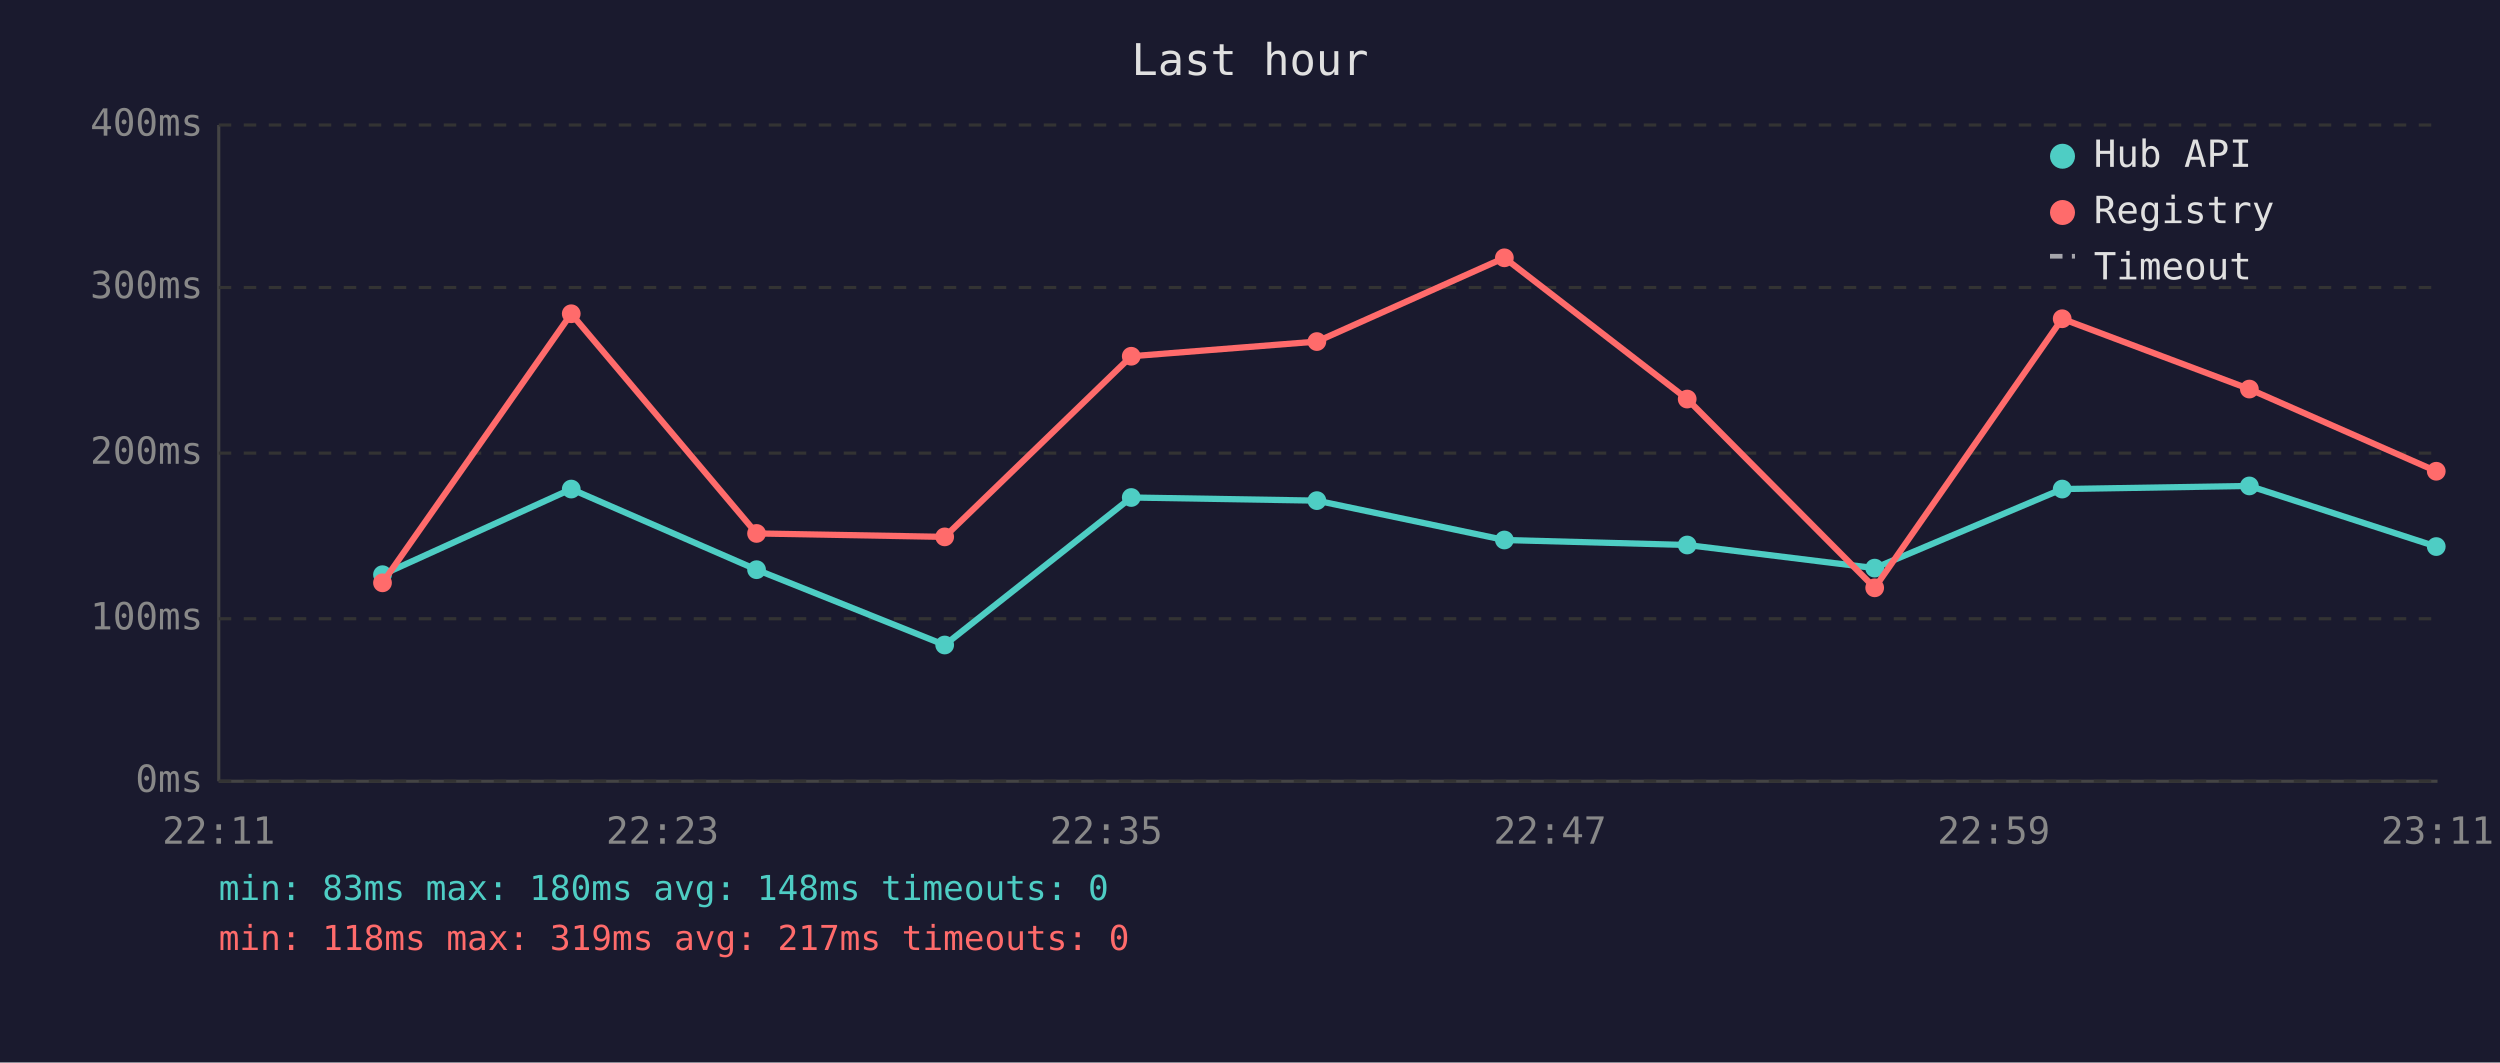
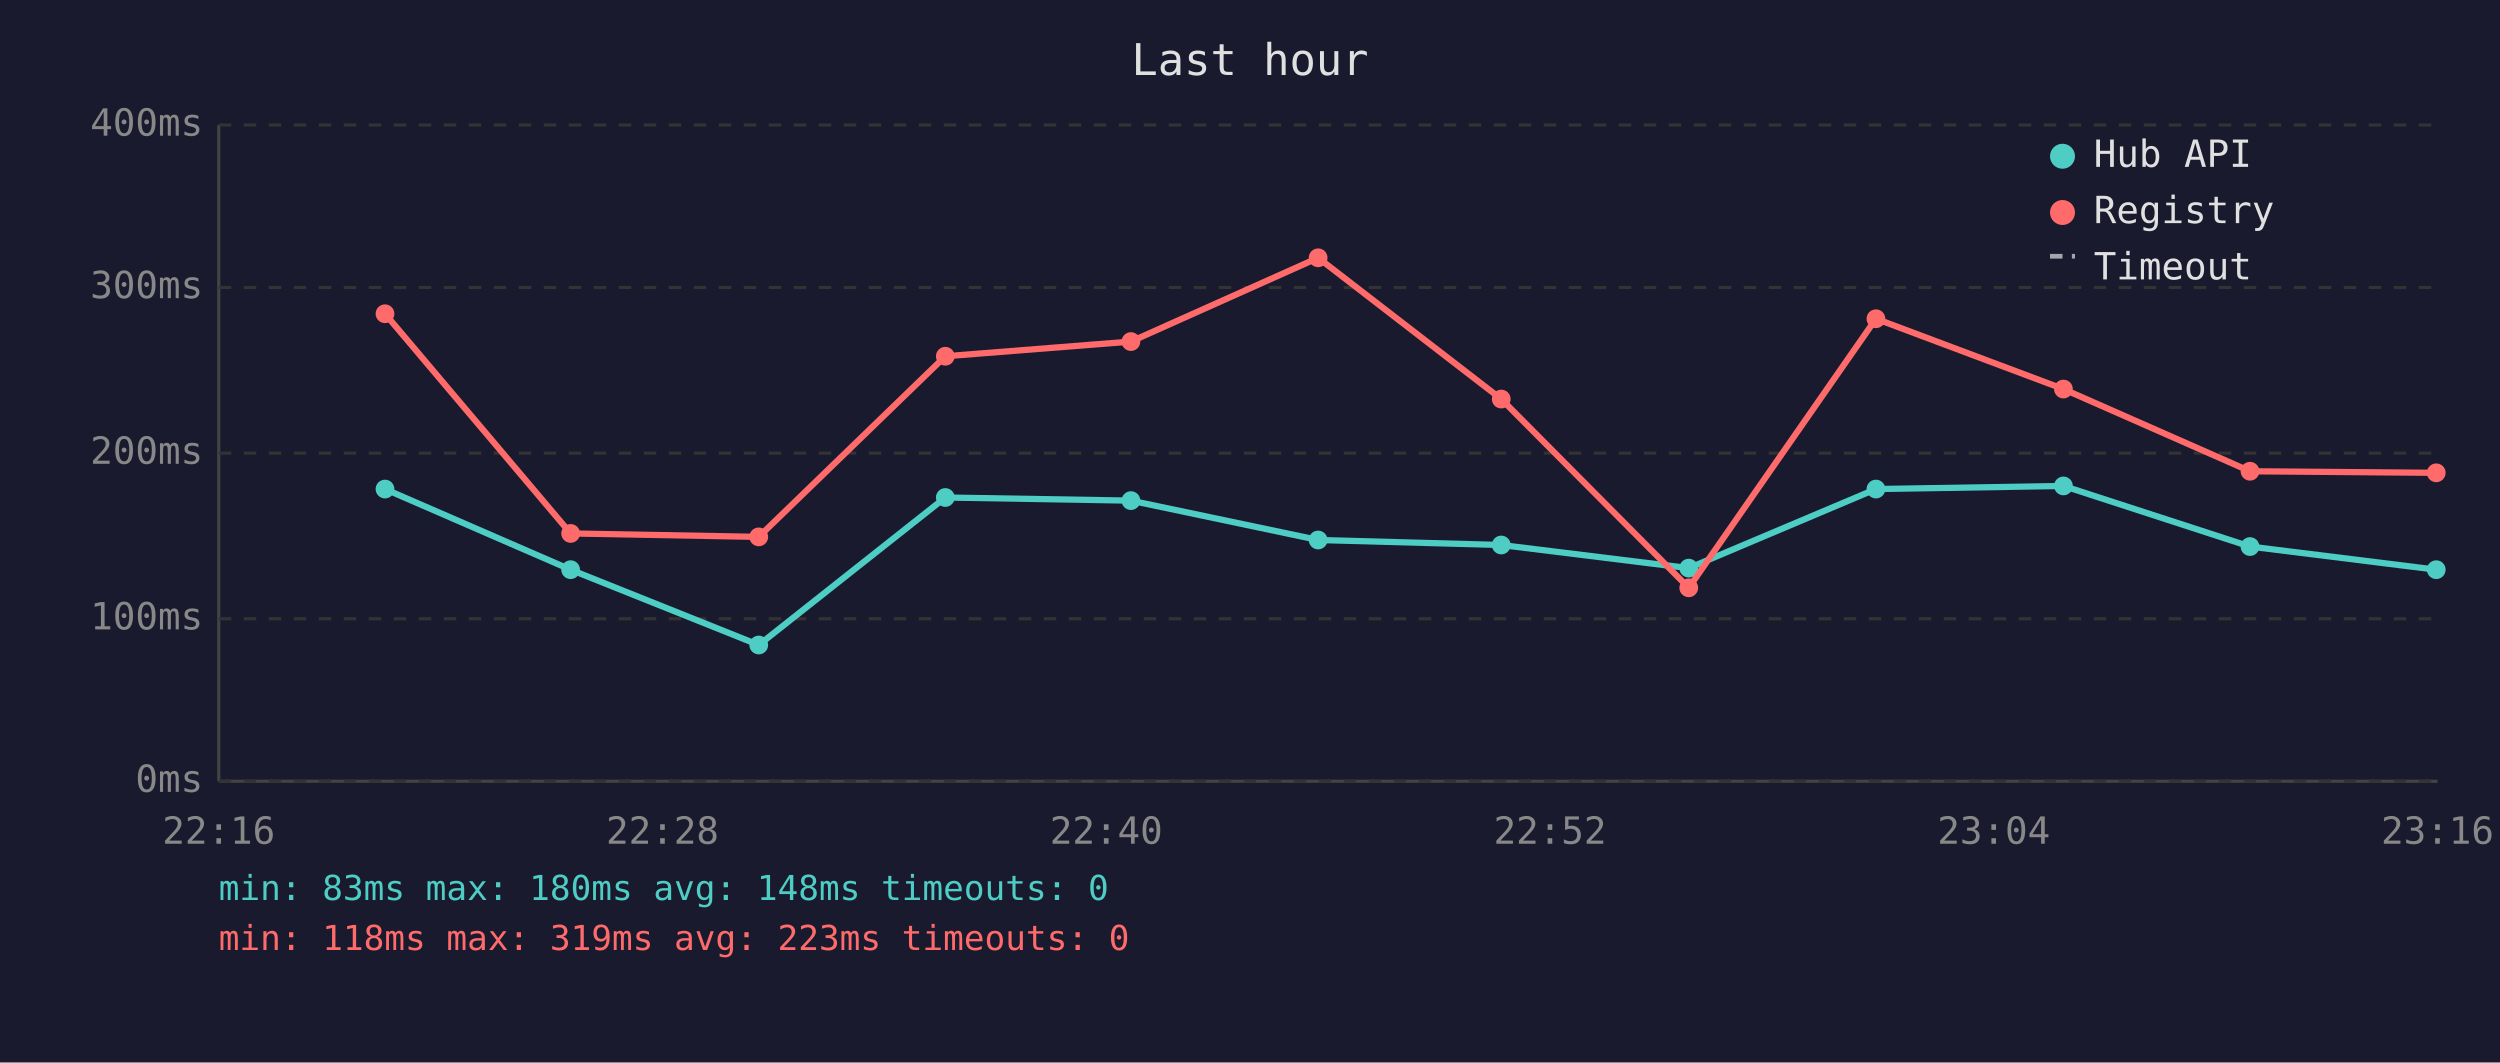
<svg xmlns="http://www.w3.org/2000/svg" viewBox="0 0 800 340" font-family="monospace" font-size="12">
  <rect width="800" height="340" fill="#1a1a2e" />
  <text x="400" y="24" fill="#e0e0e0" font-size="14" text-anchor="middle">Last hour</text>
  <line x1="70" y1="40" x2="70" y2="250" stroke="#444" stroke-width="1" />
  <line x1="70" y1="250" x2="780" y2="250" stroke="#444" stroke-width="1" />
  <line x1="70" y1="250" x2="780" y2="250" stroke="#333" stroke-width="1" stroke-dasharray="4" />
  <text x="65" y="250" fill="#888" text-anchor="end" dominant-baseline="middle">0ms</text>
  <line x1="70" y1="198" x2="780" y2="198" stroke="#333" stroke-width="1" stroke-dasharray="4" />
  <text x="65" y="198" fill="#888" text-anchor="end" dominant-baseline="middle">100ms</text>
  <line x1="70" y1="145" x2="780" y2="145" stroke="#333" stroke-width="1" stroke-dasharray="4" />
  <text x="65" y="145" fill="#888" text-anchor="end" dominant-baseline="middle">200ms</text>
  <line x1="70" y1="92" x2="780" y2="92" stroke="#333" stroke-width="1" stroke-dasharray="4" />
  <text x="65" y="92" fill="#888" text-anchor="end" dominant-baseline="middle">300ms</text>
  <line x1="70" y1="40" x2="780" y2="40" stroke="#333" stroke-width="1" stroke-dasharray="4" />
  <text x="65" y="40" fill="#888" text-anchor="end" dominant-baseline="middle">400ms</text>
-   <text x="70" y="270" fill="#888" text-anchor="middle">22:11</text>
-   <text x="212" y="270" fill="#888" text-anchor="middle">22:23</text>
-   <text x="354" y="270" fill="#888" text-anchor="middle">22:35</text>
-   <text x="496" y="270" fill="#888" text-anchor="middle">22:47</text>
-   <text x="638" y="270" fill="#888" text-anchor="middle">22:59</text>
-   <text x="780" y="270" fill="#888" text-anchor="middle">23:11</text>
-   <polyline points="122.4,183.9 182.8,156.5 242.1,182.3 302.3,206.4 362.0,159.2 421.4,160.2 481.4,172.8 539.9,174.4 599.9,181.8 659.9,156.5 719.8,155.5 779.6,174.9" fill="none" stroke="#4ecdc4" stroke-width="2" opacity="1" />
-   <circle cx="122.4" cy="183.9" r="3" fill="#4ecdc4" />
-   <circle cx="182.8" cy="156.5" r="3" fill="#4ecdc4" />
-   <circle cx="242.1" cy="182.3" r="3" fill="#4ecdc4" />
-   <circle cx="302.3" cy="206.4" r="3" fill="#4ecdc4" />
-   <circle cx="362.0" cy="159.2" r="3" fill="#4ecdc4" />
-   <circle cx="421.4" cy="160.2" r="3" fill="#4ecdc4" />
-   <circle cx="481.4" cy="172.8" r="3" fill="#4ecdc4" />
-   <circle cx="539.9" cy="174.4" r="3" fill="#4ecdc4" />
-   <circle cx="599.9" cy="181.8" r="3" fill="#4ecdc4" />
-   <circle cx="659.9" cy="156.5" r="3" fill="#4ecdc4" />
-   <circle cx="719.8" cy="155.5" r="3" fill="#4ecdc4" />
-   <circle cx="779.6" cy="174.9" r="3" fill="#4ecdc4" />
-   <polyline points="122.4,186.5 182.8,100.4 242.1,170.7 302.3,171.8 362.0,114.0 421.4,109.3 481.4,82.5 539.9,127.7 599.9,188.1 659.9,102.0 719.8,124.5 779.6,150.8" fill="none" stroke="#ff6b6b" stroke-width="2" opacity="1" />
-   <circle cx="122.4" cy="186.5" r="3" fill="#ff6b6b" />
-   <circle cx="182.8" cy="100.4" r="3" fill="#ff6b6b" />
-   <circle cx="242.1" cy="170.7" r="3" fill="#ff6b6b" />
-   <circle cx="302.3" cy="171.8" r="3" fill="#ff6b6b" />
-   <circle cx="362.0" cy="114.0" r="3" fill="#ff6b6b" />
-   <circle cx="421.4" cy="109.3" r="3" fill="#ff6b6b" />
-   <circle cx="481.4" cy="82.5" r="3" fill="#ff6b6b" />
-   <circle cx="539.9" cy="127.7" r="3" fill="#ff6b6b" />
-   <circle cx="599.9" cy="188.1" r="3" fill="#ff6b6b" />
-   <circle cx="659.9" cy="102.0" r="3" fill="#ff6b6b" />
-   <circle cx="719.8" cy="124.5" r="3" fill="#ff6b6b" />
-   <circle cx="779.6" cy="150.8" r="3" fill="#ff6b6b" />
+   <text x="70" y="270" fill="#888" text-anchor="middle">22:16</text>
+   <text x="212" y="270" fill="#888" text-anchor="middle">22:28</text>
+   <text x="354" y="270" fill="#888" text-anchor="middle">22:40</text>
+   <text x="496" y="270" fill="#888" text-anchor="middle">22:52</text>
+   <text x="638" y="270" fill="#888" text-anchor="middle">23:04</text>
+   <text x="780" y="270" fill="#888" text-anchor="middle">23:16</text>
+   <polyline points="123.2,156.5 182.6,182.3 242.8,206.4 302.5,159.2 361.9,160.2 421.8,172.8 480.4,174.4 540.4,181.8 600.3,156.5 660.3,155.5 720.0,174.9 779.6,182.3" fill="none" stroke="#4ecdc4" stroke-width="2" opacity="1" />
+   <circle cx="123.2" cy="156.5" r="3" fill="#4ecdc4" />
+   <circle cx="182.6" cy="182.3" r="3" fill="#4ecdc4" />
+   <circle cx="242.8" cy="206.4" r="3" fill="#4ecdc4" />
+   <circle cx="302.5" cy="159.2" r="3" fill="#4ecdc4" />
+   <circle cx="361.9" cy="160.2" r="3" fill="#4ecdc4" />
+   <circle cx="421.8" cy="172.8" r="3" fill="#4ecdc4" />
+   <circle cx="480.4" cy="174.4" r="3" fill="#4ecdc4" />
+   <circle cx="540.4" cy="181.8" r="3" fill="#4ecdc4" />
+   <circle cx="600.3" cy="156.5" r="3" fill="#4ecdc4" />
+   <circle cx="660.3" cy="155.5" r="3" fill="#4ecdc4" />
+   <circle cx="720.0" cy="174.9" r="3" fill="#4ecdc4" />
+   <circle cx="779.6" cy="182.3" r="3" fill="#4ecdc4" />
+   <polyline points="123.2,100.4 182.6,170.7 242.8,171.8 302.5,114.0 361.9,109.3 421.8,82.5 480.4,127.7 540.4,188.1 600.3,102.0 660.3,124.5 720.0,150.8 779.6,151.3" fill="none" stroke="#ff6b6b" stroke-width="2" opacity="1" />
+   <circle cx="123.2" cy="100.4" r="3" fill="#ff6b6b" />
+   <circle cx="182.6" cy="170.7" r="3" fill="#ff6b6b" />
+   <circle cx="242.8" cy="171.8" r="3" fill="#ff6b6b" />
+   <circle cx="302.5" cy="114.0" r="3" fill="#ff6b6b" />
+   <circle cx="361.9" cy="109.3" r="3" fill="#ff6b6b" />
+   <circle cx="421.8" cy="82.5" r="3" fill="#ff6b6b" />
+   <circle cx="480.4" cy="127.7" r="3" fill="#ff6b6b" />
+   <circle cx="540.4" cy="188.1" r="3" fill="#ff6b6b" />
+   <circle cx="600.3" cy="102.0" r="3" fill="#ff6b6b" />
+   <circle cx="660.3" cy="124.5" r="3" fill="#ff6b6b" />
+   <circle cx="720.0" cy="150.8" r="3" fill="#ff6b6b" />
+   <circle cx="779.6" cy="151.3" r="3" fill="#ff6b6b" />
  <circle cx="660" cy="50" r="4" fill="#4ecdc4" />
  <text x="670" y="50" fill="#e0e0e0" dominant-baseline="middle">Hub API</text>
  <circle cx="660" cy="68" r="4" fill="#ff6b6b" />
  <text x="670" y="68" fill="#e0e0e0" dominant-baseline="middle">Registry</text>
  <line x1="656" y1="82" x2="664" y2="82" stroke="#e0e0e0" stroke-width="1.5" stroke-dasharray="4,3" opacity="0.7" />
  <text x="670" y="86" fill="#e0e0e0" dominant-baseline="middle">Timeout</text>
  <text x="70" y="288" fill="#4ecdc4" font-size="11">min: 83ms  max: 180ms  avg: 148ms  timeouts: 0</text>
-   <text x="70" y="304" fill="#ff6b6b" font-size="11">min: 118ms  max: 319ms  avg: 217ms  timeouts: 0</text>
+   <text x="70" y="304" fill="#ff6b6b" font-size="11">min: 118ms  max: 319ms  avg: 223ms  timeouts: 0</text>
</svg>
